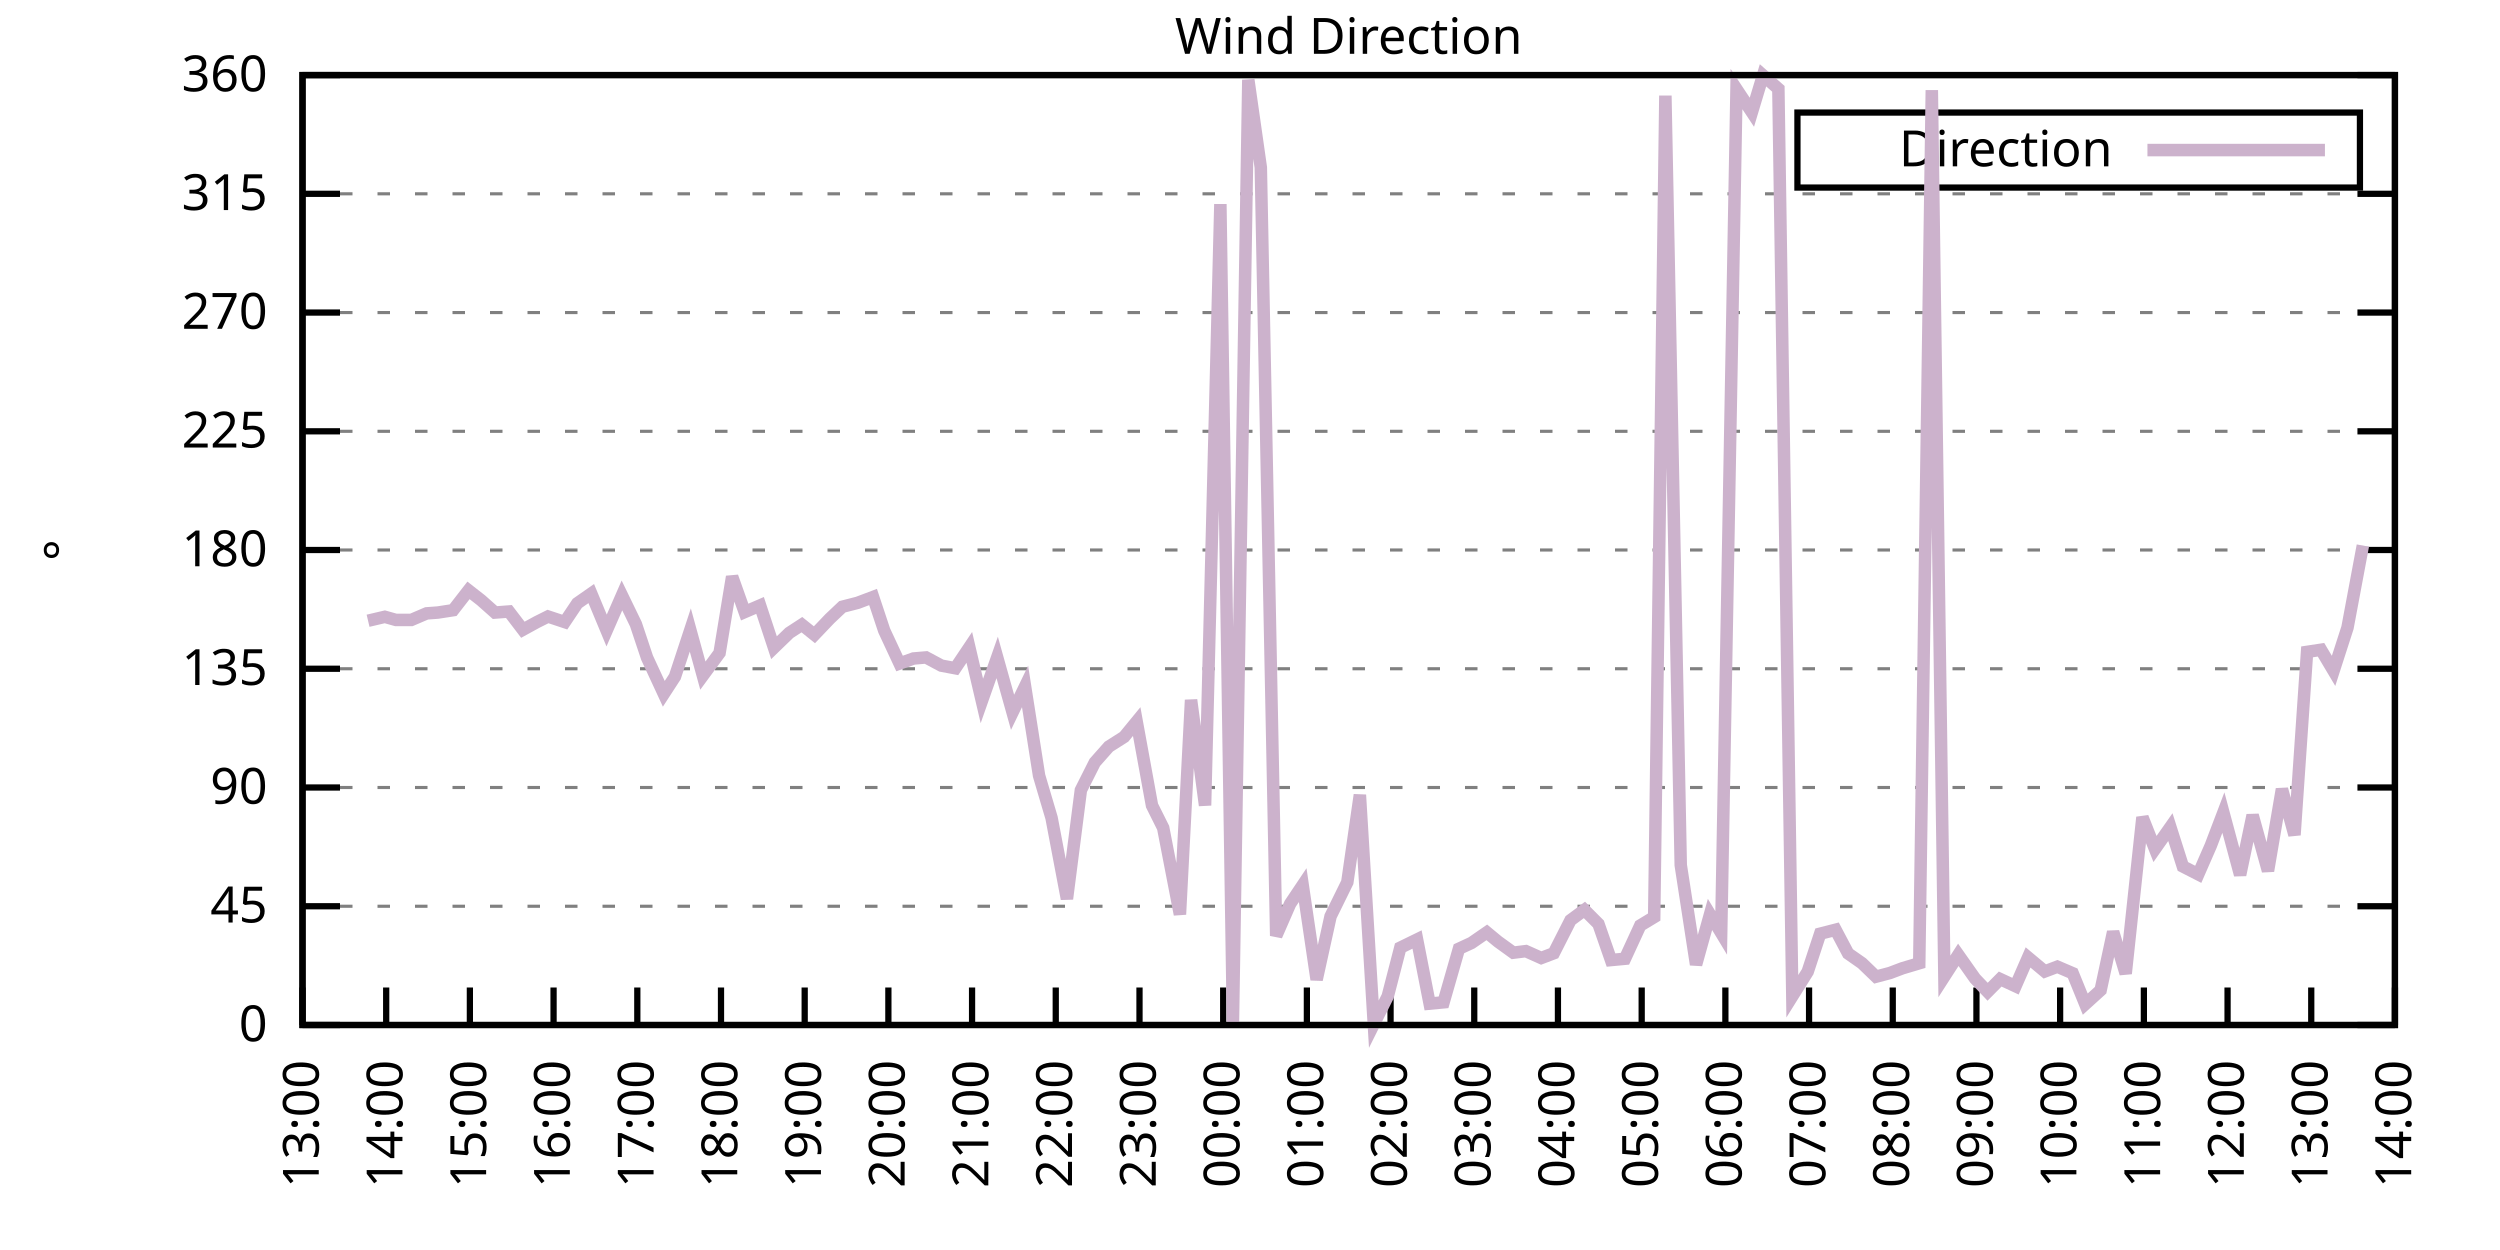
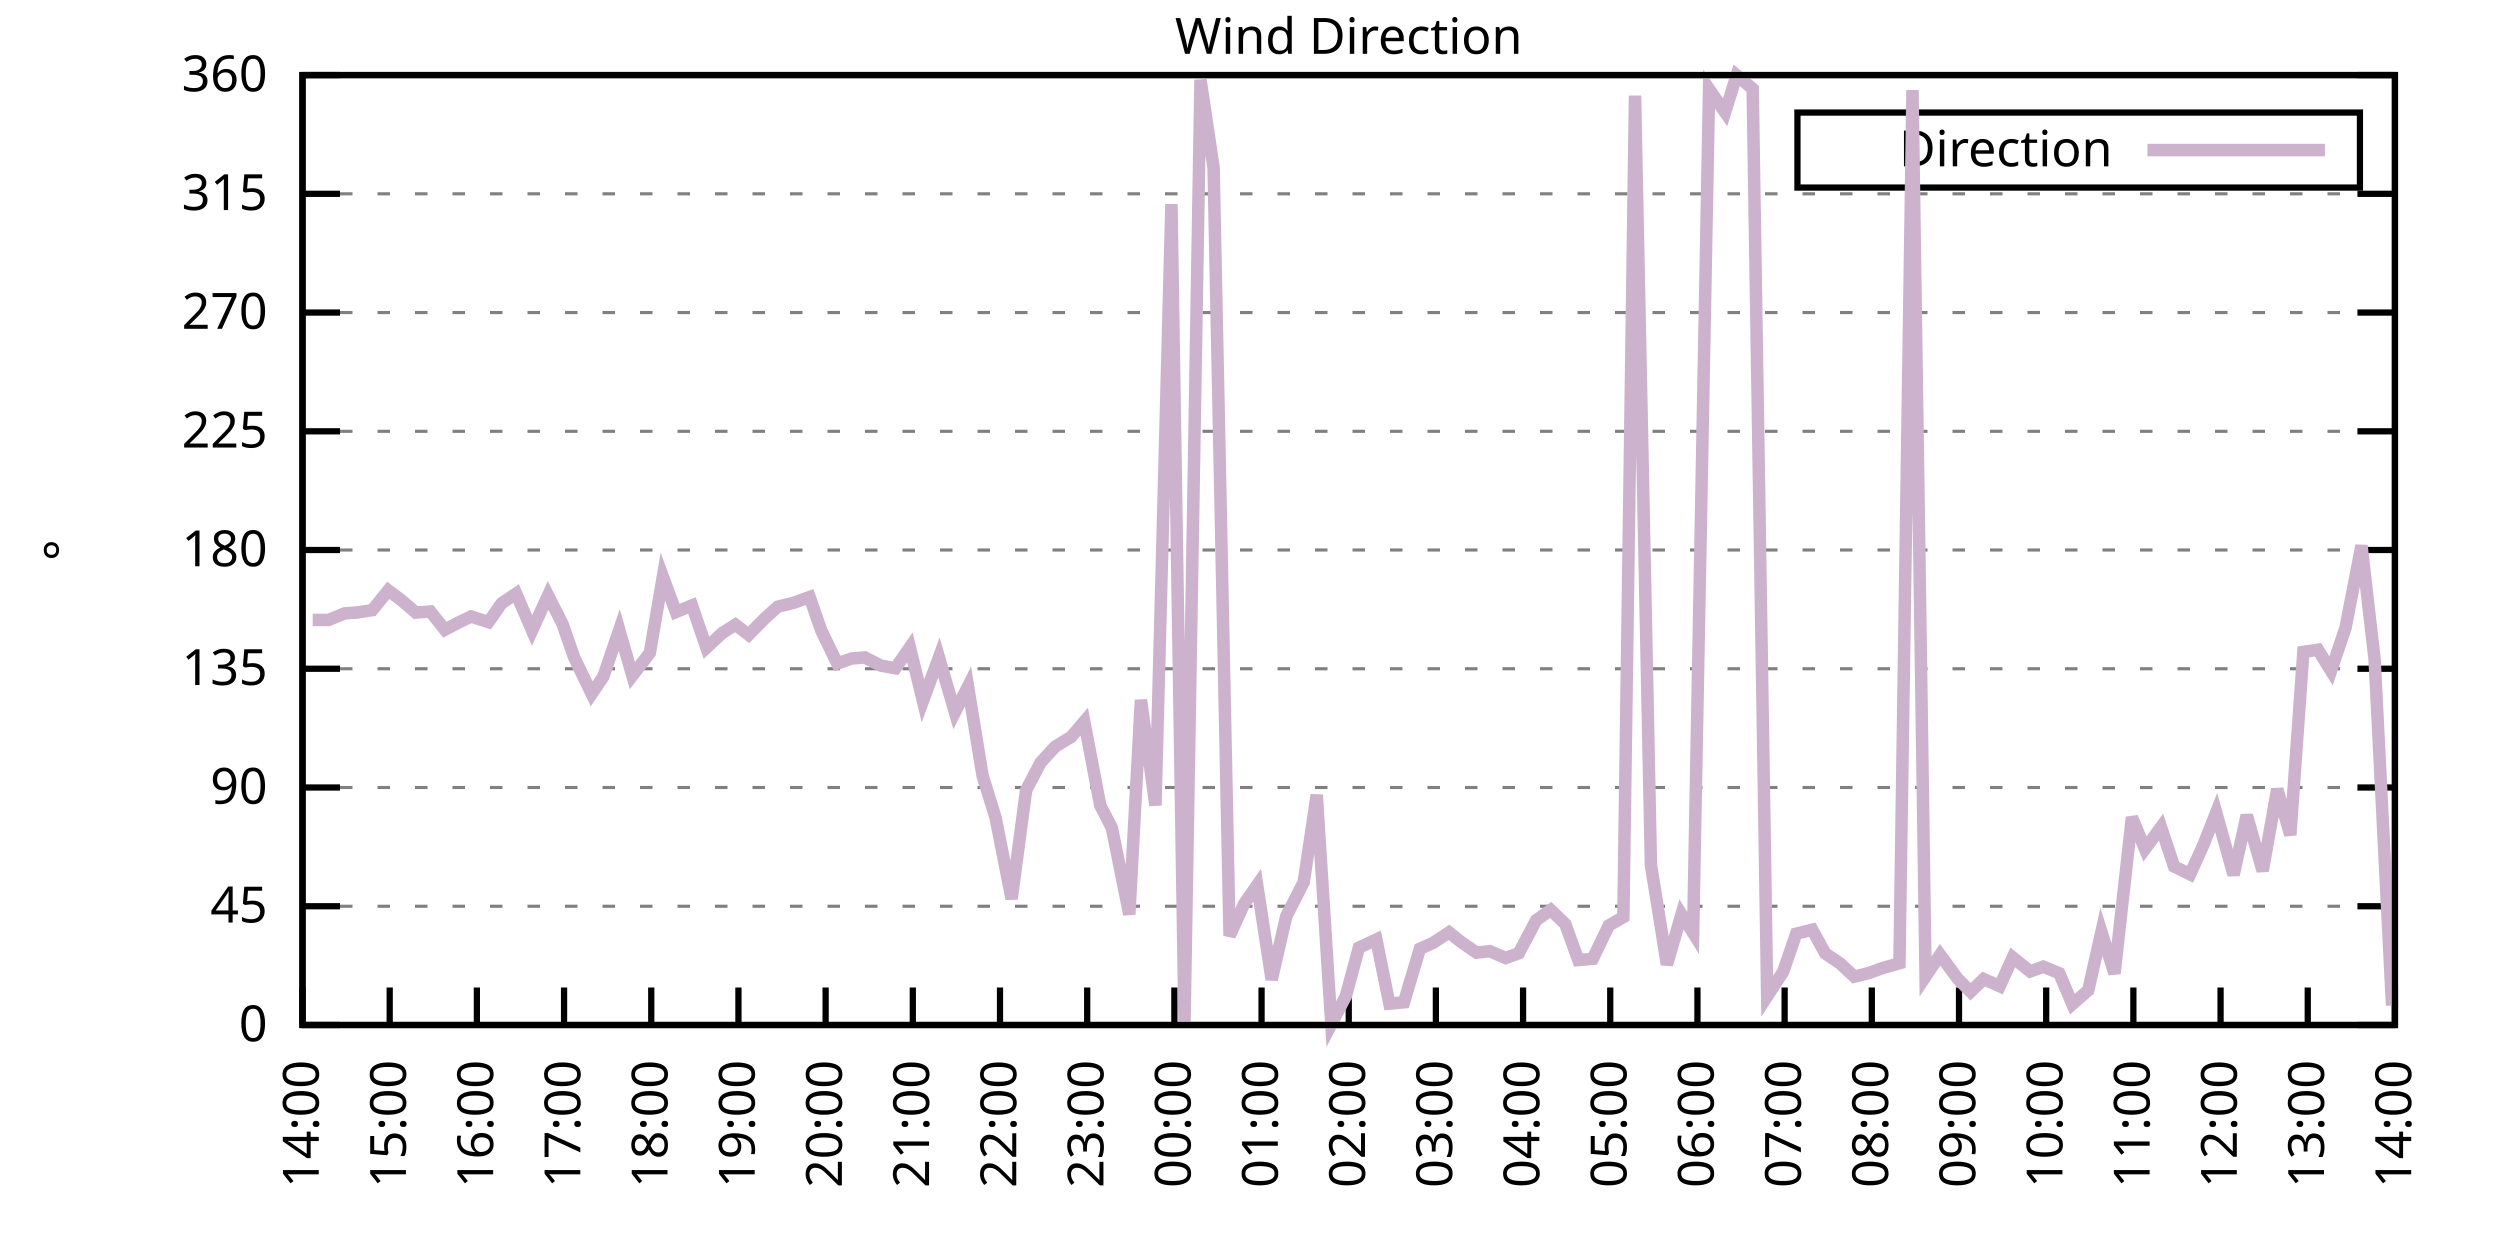
<svg xmlns="http://www.w3.org/2000/svg" xmlns:xlink="http://www.w3.org/1999/xlink" width="400" height="200" viewBox="0 0 400 200">
  <g id="gnuplot_canvas">
    <rect x="0" y="0" width="400" height="200" fill="none" />
    <defs>
      <circle id="gpDot" r="0.5" stroke-width="0.5" stroke="currentColor" />
      <path id="gpPt0" stroke-width="0.333" stroke="currentColor" d="M-1,0 h2 M0,-1 v2" />
      <path id="gpPt1" stroke-width="0.333" stroke="currentColor" d="M-1,-1 L1,1 M1,-1 L-1,1" />
      <path id="gpPt2" stroke-width="0.333" stroke="currentColor" d="M-1,0 L1,0 M0,-1 L0,1 M-1,-1 L1,1 M-1,1 L1,-1" />
      <rect id="gpPt3" stroke-width="0.333" stroke="currentColor" x="-1" y="-1" width="2" height="2" />
      <rect id="gpPt4" stroke-width="0.333" stroke="currentColor" fill="currentColor" x="-1" y="-1" width="2" height="2" />
      <circle id="gpPt5" stroke-width="0.333" stroke="currentColor" cx="0" cy="0" r="1" />
      <use xlink:href="#gpPt5" id="gpPt6" fill="currentColor" stroke="none" />
      <path id="gpPt7" stroke-width="0.333" stroke="currentColor" d="M0,-1.33 L-1.33,0.67 L1.33,0.67 z" />
      <use xlink:href="#gpPt7" id="gpPt8" fill="currentColor" stroke="none" />
      <use xlink:href="#gpPt7" id="gpPt9" stroke="currentColor" transform="rotate(180)" />
      <use xlink:href="#gpPt9" id="gpPt10" fill="currentColor" stroke="none" />
      <use xlink:href="#gpPt3" id="gpPt11" stroke="currentColor" transform="rotate(45)" />
      <use xlink:href="#gpPt11" id="gpPt12" fill="currentColor" stroke="none" />
      <path id="gpPt13" stroke-width="0.333" stroke="currentColor" d="M0,1.330 L1.265,0.411 L0.782,-1.067 L-0.782,-1.076 L-1.265,0.411 z" />
      <use xlink:href="#gpPt13" id="gpPt14" fill="currentColor" stroke="none" />
      <filter id="textbox" filterUnits="objectBoundingBox" x="0" y="0" height="1" width="1">
        <feFlood flood-color="white" flood-opacity="1" result="bgnd" />
        <feComposite in="SourceGraphic" in2="bgnd" operator="atop" />
      </filter>
      <filter id="greybox" filterUnits="objectBoundingBox" x="0" y="0" height="1" width="1">
        <feFlood flood-color="lightgrey" flood-opacity="1" result="grey" />
        <feComposite in="SourceGraphic" in2="grey" operator="atop" />
      </filter>
    </defs>
    <g fill="none" color="white" stroke="currentColor" stroke-width="1.00" stroke-linecap="butt" stroke-linejoin="miter">
</g>
    <g fill="none" color="black" stroke="currentColor" stroke-width="1.00" stroke-linecap="butt" stroke-linejoin="miter">
      <g stroke="none" shape-rendering="crispEdges">
        <polygon fill="rgb(255, 255, 255)" points="48.40,164.00 383.18,164.00 383.18,12.02 48.40,12.02 " />
      </g>
    </g>
    <g fill="none" color="black" stroke="currentColor" stroke-width="1.00" stroke-linecap="butt" stroke-linejoin="miter">
</g>
    <g fill="none" color="black" stroke="black" stroke-width="0.50" stroke-linecap="butt" stroke-linejoin="miter">
</g>
    <g fill="none" color="gray" stroke="currentColor" stroke-width="0.50" stroke-linecap="butt" stroke-linejoin="miter">
      <path stroke="gray" stroke-dasharray="2,4" class="gridline" d="M48.40,164.00 L383.19,164.00  " />
    </g>
    <g fill="none" color="gray" stroke="gray" stroke-width="1.00" stroke-linecap="butt" stroke-linejoin="miter">
</g>
    <g fill="none" color="black" stroke="currentColor" stroke-width="1.00" stroke-linecap="butt" stroke-linejoin="miter">
      <path stroke="black" d="M48.40,164.00 L54.40,164.00 M383.19,164.00 L377.19,164.00  " />
      <g transform="translate(42.80,166.60)" stroke="none" fill="black" font-family="Sans" font-size="8.00" text-anchor="end">
        <text>
          <tspan font-family="Sans"> 0</tspan>
        </text>
      </g>
    </g>
    <g fill="none" color="black" stroke="currentColor" stroke-width="1.00" stroke-linecap="butt" stroke-linejoin="miter">
</g>
    <g fill="none" color="black" stroke="black" stroke-width="0.50" stroke-linecap="butt" stroke-linejoin="miter">
</g>
    <g fill="none" color="gray" stroke="currentColor" stroke-width="0.50" stroke-linecap="butt" stroke-linejoin="miter">
      <path stroke="gray" stroke-dasharray="2,4" class="gridline" d="M48.40,145.00 L383.19,145.00  " />
    </g>
    <g fill="none" color="gray" stroke="gray" stroke-width="1.00" stroke-linecap="butt" stroke-linejoin="miter">
</g>
    <g fill="none" color="black" stroke="currentColor" stroke-width="1.00" stroke-linecap="butt" stroke-linejoin="miter">
      <path stroke="black" d="M48.40,145.00 L54.40,145.00 M383.19,145.00 L377.19,145.00  " />
      <g transform="translate(42.80,147.60)" stroke="none" fill="black" font-family="Sans" font-size="8.00" text-anchor="end">
        <text>
          <tspan font-family="Sans"> 45</tspan>
        </text>
      </g>
    </g>
    <g fill="none" color="black" stroke="currentColor" stroke-width="1.00" stroke-linecap="butt" stroke-linejoin="miter">
</g>
    <g fill="none" color="black" stroke="black" stroke-width="0.50" stroke-linecap="butt" stroke-linejoin="miter">
</g>
    <g fill="none" color="gray" stroke="currentColor" stroke-width="0.50" stroke-linecap="butt" stroke-linejoin="miter">
      <path stroke="gray" stroke-dasharray="2,4" class="gridline" d="M48.40,126.00 L383.19,126.00  " />
    </g>
    <g fill="none" color="gray" stroke="gray" stroke-width="1.00" stroke-linecap="butt" stroke-linejoin="miter">
</g>
    <g fill="none" color="black" stroke="currentColor" stroke-width="1.00" stroke-linecap="butt" stroke-linejoin="miter">
      <path stroke="black" d="M48.40,126.00 L54.40,126.00 M383.19,126.00 L377.19,126.00  " />
      <g transform="translate(42.80,128.60)" stroke="none" fill="black" font-family="Sans" font-size="8.00" text-anchor="end">
        <text>
          <tspan font-family="Sans"> 90</tspan>
        </text>
      </g>
    </g>
    <g fill="none" color="black" stroke="currentColor" stroke-width="1.00" stroke-linecap="butt" stroke-linejoin="miter">
</g>
    <g fill="none" color="black" stroke="black" stroke-width="0.50" stroke-linecap="butt" stroke-linejoin="miter">
</g>
    <g fill="none" color="gray" stroke="currentColor" stroke-width="0.50" stroke-linecap="butt" stroke-linejoin="miter">
      <path stroke="gray" stroke-dasharray="2,4" class="gridline" d="M48.40,107.00 L383.19,107.00  " />
    </g>
    <g fill="none" color="gray" stroke="gray" stroke-width="1.00" stroke-linecap="butt" stroke-linejoin="miter">
</g>
    <g fill="none" color="black" stroke="currentColor" stroke-width="1.00" stroke-linecap="butt" stroke-linejoin="miter">
      <path stroke="black" d="M48.40,107.00 L54.40,107.00 M383.19,107.00 L377.19,107.00  " />
      <g transform="translate(42.80,109.60)" stroke="none" fill="black" font-family="Sans" font-size="8.00" text-anchor="end">
        <text>
          <tspan font-family="Sans"> 135</tspan>
        </text>
      </g>
    </g>
    <g fill="none" color="black" stroke="currentColor" stroke-width="1.00" stroke-linecap="butt" stroke-linejoin="miter">
</g>
    <g fill="none" color="black" stroke="black" stroke-width="0.50" stroke-linecap="butt" stroke-linejoin="miter">
</g>
    <g fill="none" color="gray" stroke="currentColor" stroke-width="0.50" stroke-linecap="butt" stroke-linejoin="miter">
      <path stroke="gray" stroke-dasharray="2,4" class="gridline" d="M48.40,88.00 L383.19,88.00  " />
    </g>
    <g fill="none" color="gray" stroke="gray" stroke-width="1.00" stroke-linecap="butt" stroke-linejoin="miter">
</g>
    <g fill="none" color="black" stroke="currentColor" stroke-width="1.00" stroke-linecap="butt" stroke-linejoin="miter">
      <path stroke="black" d="M48.40,88.00 L54.40,88.00 M383.19,88.00 L377.19,88.00  " />
      <g transform="translate(42.80,90.60)" stroke="none" fill="black" font-family="Sans" font-size="8.00" text-anchor="end">
        <text>
          <tspan font-family="Sans"> 180</tspan>
        </text>
      </g>
    </g>
    <g fill="none" color="black" stroke="currentColor" stroke-width="1.00" stroke-linecap="butt" stroke-linejoin="miter">
</g>
    <g fill="none" color="black" stroke="black" stroke-width="0.50" stroke-linecap="butt" stroke-linejoin="miter">
</g>
    <g fill="none" color="gray" stroke="currentColor" stroke-width="0.50" stroke-linecap="butt" stroke-linejoin="miter">
      <path stroke="gray" stroke-dasharray="2,4" class="gridline" d="M48.40,69.01 L383.19,69.01  " />
    </g>
    <g fill="none" color="gray" stroke="gray" stroke-width="1.00" stroke-linecap="butt" stroke-linejoin="miter">
</g>
    <g fill="none" color="black" stroke="currentColor" stroke-width="1.00" stroke-linecap="butt" stroke-linejoin="miter">
      <path stroke="black" d="M48.40,69.01 L54.40,69.01 M383.19,69.01 L377.19,69.01  " />
      <g transform="translate(42.80,71.61)" stroke="none" fill="black" font-family="Sans" font-size="8.00" text-anchor="end">
        <text>
          <tspan font-family="Sans"> 225</tspan>
        </text>
      </g>
    </g>
    <g fill="none" color="black" stroke="currentColor" stroke-width="1.00" stroke-linecap="butt" stroke-linejoin="miter">
</g>
    <g fill="none" color="black" stroke="black" stroke-width="0.50" stroke-linecap="butt" stroke-linejoin="miter">
</g>
    <g fill="none" color="gray" stroke="currentColor" stroke-width="0.50" stroke-linecap="butt" stroke-linejoin="miter">
      <path stroke="gray" stroke-dasharray="2,4" class="gridline" d="M48.40,50.01 L383.19,50.01  " />
    </g>
    <g fill="none" color="gray" stroke="gray" stroke-width="1.00" stroke-linecap="butt" stroke-linejoin="miter">
</g>
    <g fill="none" color="black" stroke="currentColor" stroke-width="1.00" stroke-linecap="butt" stroke-linejoin="miter">
      <path stroke="black" d="M48.40,50.01 L54.40,50.01 M383.19,50.01 L377.19,50.01  " />
      <g transform="translate(42.80,52.61)" stroke="none" fill="black" font-family="Sans" font-size="8.00" text-anchor="end">
        <text>
          <tspan font-family="Sans"> 270</tspan>
        </text>
      </g>
    </g>
    <g fill="none" color="black" stroke="currentColor" stroke-width="1.00" stroke-linecap="butt" stroke-linejoin="miter">
</g>
    <g fill="none" color="black" stroke="black" stroke-width="0.50" stroke-linecap="butt" stroke-linejoin="miter">
</g>
    <g fill="none" color="gray" stroke="currentColor" stroke-width="0.50" stroke-linecap="butt" stroke-linejoin="miter">
      <path stroke="gray" stroke-dasharray="2,4" class="gridline" d="M48.40,31.01 L383.19,31.01  " />
    </g>
    <g fill="none" color="gray" stroke="gray" stroke-width="1.00" stroke-linecap="butt" stroke-linejoin="miter">
</g>
    <g fill="none" color="black" stroke="currentColor" stroke-width="1.00" stroke-linecap="butt" stroke-linejoin="miter">
      <path stroke="black" d="M48.40,31.01 L54.40,31.01 M383.19,31.01 L377.19,31.01  " />
      <g transform="translate(42.80,33.61)" stroke="none" fill="black" font-family="Sans" font-size="8.00" text-anchor="end">
        <text>
          <tspan font-family="Sans"> 315</tspan>
        </text>
      </g>
    </g>
    <g fill="none" color="black" stroke="currentColor" stroke-width="1.00" stroke-linecap="butt" stroke-linejoin="miter">
</g>
    <g fill="none" color="black" stroke="black" stroke-width="0.50" stroke-linecap="butt" stroke-linejoin="miter">
</g>
    <g fill="none" color="gray" stroke="currentColor" stroke-width="0.50" stroke-linecap="butt" stroke-linejoin="miter">
      <path stroke="gray" stroke-dasharray="2,4" class="gridline" d="M48.40,12.01 L383.19,12.01  " />
    </g>
    <g fill="none" color="gray" stroke="gray" stroke-width="1.00" stroke-linecap="butt" stroke-linejoin="miter">
</g>
    <g fill="none" color="black" stroke="currentColor" stroke-width="1.00" stroke-linecap="butt" stroke-linejoin="miter">
      <path stroke="black" d="M48.40,12.01 L54.40,12.01 M383.19,12.01 L377.19,12.01  " />
      <g transform="translate(42.80,14.61)" stroke="none" fill="black" font-family="Sans" font-size="8.00" text-anchor="end">
        <text>
          <tspan font-family="Sans"> 360</tspan>
        </text>
      </g>
    </g>
    <g fill="none" color="black" stroke="currentColor" stroke-width="1.00" stroke-linecap="butt" stroke-linejoin="miter">
      <path stroke="black" d="M48.40,164.00 L48.40,158.00  " />
      <g transform="translate(51.00,169.60) rotate(270.00)" stroke="none" fill="black" font-family="Sans" font-size="8.00" text-anchor="end">
        <text>
-           <tspan font-family="Sans">13:00</tspan>
-         </text>
-       </g>
-     </g>
-     <g fill="none" color="black" stroke="currentColor" stroke-width="1.00" stroke-linecap="butt" stroke-linejoin="miter">
-       <path stroke="black" d="M61.79,164.00 L61.79,158.00  " />
-       <g transform="translate(64.39,169.60) rotate(270.00)" stroke="none" fill="black" font-family="Sans" font-size="8.00" text-anchor="end">
-         <text>
          <tspan font-family="Sans">14:00</tspan>
        </text>
      </g>
    </g>
    <g fill="none" color="black" stroke="currentColor" stroke-width="1.00" stroke-linecap="butt" stroke-linejoin="miter">
-       <path stroke="black" d="M75.18,164.00 L75.18,158.00  " />
-       <g transform="translate(77.78,169.60) rotate(270.00)" stroke="none" fill="black" font-family="Sans" font-size="8.00" text-anchor="end">
+       <path stroke="black" d="M62.35,164.00 L62.35,158.00  " />
+       <g transform="translate(64.95,169.60) rotate(270.00)" stroke="none" fill="black" font-family="Sans" font-size="8.00" text-anchor="end">
        <text>
          <tspan font-family="Sans">15:00</tspan>
        </text>
      </g>
    </g>
    <g fill="none" color="black" stroke="currentColor" stroke-width="1.00" stroke-linecap="butt" stroke-linejoin="miter">
-       <path stroke="black" d="M88.57,164.00 L88.57,158.00  " />
-       <g transform="translate(91.17,169.60) rotate(270.00)" stroke="none" fill="black" font-family="Sans" font-size="8.00" text-anchor="end">
+       <path stroke="black" d="M76.30,164.00 L76.30,158.00  " />
+       <g transform="translate(78.90,169.60) rotate(270.00)" stroke="none" fill="black" font-family="Sans" font-size="8.00" text-anchor="end">
        <text>
          <tspan font-family="Sans">16:00</tspan>
        </text>
      </g>
    </g>
    <g fill="none" color="black" stroke="currentColor" stroke-width="1.00" stroke-linecap="butt" stroke-linejoin="miter">
-       <path stroke="black" d="M101.97,164.00 L101.97,158.00  " />
-       <g transform="translate(104.57,169.60) rotate(270.00)" stroke="none" fill="black" font-family="Sans" font-size="8.00" text-anchor="end">
+       <path stroke="black" d="M90.25,164.00 L90.25,158.00  " />
+       <g transform="translate(92.85,169.60) rotate(270.00)" stroke="none" fill="black" font-family="Sans" font-size="8.00" text-anchor="end">
        <text>
          <tspan font-family="Sans">17:00</tspan>
        </text>
      </g>
    </g>
    <g fill="none" color="black" stroke="currentColor" stroke-width="1.00" stroke-linecap="butt" stroke-linejoin="miter">
-       <path stroke="black" d="M115.36,164.00 L115.36,158.00  " />
-       <g transform="translate(117.96,169.60) rotate(270.00)" stroke="none" fill="black" font-family="Sans" font-size="8.00" text-anchor="end">
+       <path stroke="black" d="M104.20,164.00 L104.20,158.00  " />
+       <g transform="translate(106.80,169.60) rotate(270.00)" stroke="none" fill="black" font-family="Sans" font-size="8.00" text-anchor="end">
        <text>
          <tspan font-family="Sans">18:00</tspan>
        </text>
      </g>
    </g>
    <g fill="none" color="black" stroke="currentColor" stroke-width="1.00" stroke-linecap="butt" stroke-linejoin="miter">
-       <path stroke="black" d="M128.75,164.00 L128.75,158.00  " />
-       <g transform="translate(131.35,169.60) rotate(270.00)" stroke="none" fill="black" font-family="Sans" font-size="8.00" text-anchor="end">
+       <path stroke="black" d="M118.15,164.00 L118.15,158.00  " />
+       <g transform="translate(120.75,169.60) rotate(270.00)" stroke="none" fill="black" font-family="Sans" font-size="8.00" text-anchor="end">
        <text>
          <tspan font-family="Sans">19:00</tspan>
        </text>
      </g>
    </g>
    <g fill="none" color="black" stroke="currentColor" stroke-width="1.00" stroke-linecap="butt" stroke-linejoin="miter">
-       <path stroke="black" d="M142.14,164.00 L142.14,158.00  " />
-       <g transform="translate(144.74,169.60) rotate(270.00)" stroke="none" fill="black" font-family="Sans" font-size="8.00" text-anchor="end">
+       <path stroke="black" d="M132.10,164.00 L132.10,158.00  " />
+       <g transform="translate(134.70,169.60) rotate(270.00)" stroke="none" fill="black" font-family="Sans" font-size="8.00" text-anchor="end">
        <text>
          <tspan font-family="Sans">20:00</tspan>
        </text>
      </g>
    </g>
    <g fill="none" color="black" stroke="currentColor" stroke-width="1.00" stroke-linecap="butt" stroke-linejoin="miter">
-       <path stroke="black" d="M155.53,164.00 L155.53,158.00  " />
-       <g transform="translate(158.13,169.60) rotate(270.00)" stroke="none" fill="black" font-family="Sans" font-size="8.00" text-anchor="end">
+       <path stroke="black" d="M146.05,164.00 L146.05,158.00  " />
+       <g transform="translate(148.65,169.60) rotate(270.00)" stroke="none" fill="black" font-family="Sans" font-size="8.00" text-anchor="end">
        <text>
          <tspan font-family="Sans">21:00</tspan>
        </text>
      </g>
    </g>
    <g fill="none" color="black" stroke="currentColor" stroke-width="1.00" stroke-linecap="butt" stroke-linejoin="miter">
-       <path stroke="black" d="M168.92,164.00 L168.92,158.00  " />
-       <g transform="translate(171.52,169.60) rotate(270.00)" stroke="none" fill="black" font-family="Sans" font-size="8.00" text-anchor="end">
+       <path stroke="black" d="M160.00,164.00 L160.00,158.00  " />
+       <g transform="translate(162.60,169.60) rotate(270.00)" stroke="none" fill="black" font-family="Sans" font-size="8.00" text-anchor="end">
        <text>
          <tspan font-family="Sans">22:00</tspan>
        </text>
      </g>
    </g>
    <g fill="none" color="black" stroke="currentColor" stroke-width="1.00" stroke-linecap="butt" stroke-linejoin="miter">
-       <path stroke="black" d="M182.32,164.00 L182.32,158.00  " />
-       <g transform="translate(184.92,169.60) rotate(270.00)" stroke="none" fill="black" font-family="Sans" font-size="8.00" text-anchor="end">
+       <path stroke="black" d="M173.95,164.00 L173.95,158.00  " />
+       <g transform="translate(176.55,169.60) rotate(270.00)" stroke="none" fill="black" font-family="Sans" font-size="8.00" text-anchor="end">
        <text>
          <tspan font-family="Sans">23:00</tspan>
        </text>
      </g>
    </g>
    <g fill="none" color="black" stroke="currentColor" stroke-width="1.00" stroke-linecap="butt" stroke-linejoin="miter">
-       <path stroke="black" d="M195.71,164.00 L195.71,158.00  " />
-       <g transform="translate(198.31,169.60) rotate(270.00)" stroke="none" fill="black" font-family="Sans" font-size="8.00" text-anchor="end">
+       <path stroke="black" d="M187.90,164.00 L187.90,158.00  " />
+       <g transform="translate(190.50,169.60) rotate(270.00)" stroke="none" fill="black" font-family="Sans" font-size="8.00" text-anchor="end">
        <text>
          <tspan font-family="Sans">00:00</tspan>
        </text>
      </g>
    </g>
    <g fill="none" color="black" stroke="currentColor" stroke-width="1.00" stroke-linecap="butt" stroke-linejoin="miter">
-       <path stroke="black" d="M209.10,164.00 L209.10,158.00  " />
-       <g transform="translate(211.70,169.60) rotate(270.00)" stroke="none" fill="black" font-family="Sans" font-size="8.00" text-anchor="end">
+       <path stroke="black" d="M201.85,164.00 L201.85,158.00  " />
+       <g transform="translate(204.45,169.60) rotate(270.00)" stroke="none" fill="black" font-family="Sans" font-size="8.00" text-anchor="end">
        <text>
          <tspan font-family="Sans">01:00</tspan>
        </text>
      </g>
    </g>
    <g fill="none" color="black" stroke="currentColor" stroke-width="1.00" stroke-linecap="butt" stroke-linejoin="miter">
-       <path stroke="black" d="M222.49,164.00 L222.49,158.00  " />
-       <g transform="translate(225.09,169.60) rotate(270.00)" stroke="none" fill="black" font-family="Sans" font-size="8.00" text-anchor="end">
+       <path stroke="black" d="M215.80,164.00 L215.80,158.00  " />
+       <g transform="translate(218.40,169.60) rotate(270.00)" stroke="none" fill="black" font-family="Sans" font-size="8.00" text-anchor="end">
        <text>
          <tspan font-family="Sans">02:00</tspan>
        </text>
      </g>
    </g>
    <g fill="none" color="black" stroke="currentColor" stroke-width="1.00" stroke-linecap="butt" stroke-linejoin="miter">
-       <path stroke="black" d="M235.88,164.00 L235.88,158.00  " />
-       <g transform="translate(238.48,169.60) rotate(270.00)" stroke="none" fill="black" font-family="Sans" font-size="8.00" text-anchor="end">
+       <path stroke="black" d="M229.74,164.00 L229.74,158.00  " />
+       <g transform="translate(232.34,169.60) rotate(270.00)" stroke="none" fill="black" font-family="Sans" font-size="8.00" text-anchor="end">
        <text>
          <tspan font-family="Sans">03:00</tspan>
        </text>
      </g>
    </g>
    <g fill="none" color="black" stroke="currentColor" stroke-width="1.00" stroke-linecap="butt" stroke-linejoin="miter">
-       <path stroke="black" d="M249.27,164.00 L249.27,158.00  " />
-       <g transform="translate(251.87,169.60) rotate(270.00)" stroke="none" fill="black" font-family="Sans" font-size="8.00" text-anchor="end">
+       <path stroke="black" d="M243.69,164.00 L243.69,158.00  " />
+       <g transform="translate(246.29,169.60) rotate(270.00)" stroke="none" fill="black" font-family="Sans" font-size="8.00" text-anchor="end">
        <text>
          <tspan font-family="Sans">04:00</tspan>
        </text>
      </g>
    </g>
    <g fill="none" color="black" stroke="currentColor" stroke-width="1.00" stroke-linecap="butt" stroke-linejoin="miter">
-       <path stroke="black" d="M262.67,164.00 L262.67,158.00  " />
-       <g transform="translate(265.27,169.60) rotate(270.00)" stroke="none" fill="black" font-family="Sans" font-size="8.00" text-anchor="end">
+       <path stroke="black" d="M257.64,164.00 L257.64,158.00  " />
+       <g transform="translate(260.24,169.60) rotate(270.00)" stroke="none" fill="black" font-family="Sans" font-size="8.00" text-anchor="end">
        <text>
          <tspan font-family="Sans">05:00</tspan>
        </text>
      </g>
    </g>
    <g fill="none" color="black" stroke="currentColor" stroke-width="1.00" stroke-linecap="butt" stroke-linejoin="miter">
-       <path stroke="black" d="M276.06,164.00 L276.06,158.00  " />
-       <g transform="translate(278.66,169.60) rotate(270.00)" stroke="none" fill="black" font-family="Sans" font-size="8.00" text-anchor="end">
+       <path stroke="black" d="M271.59,164.00 L271.59,158.00  " />
+       <g transform="translate(274.19,169.60) rotate(270.00)" stroke="none" fill="black" font-family="Sans" font-size="8.00" text-anchor="end">
        <text>
          <tspan font-family="Sans">06:00</tspan>
        </text>
      </g>
    </g>
    <g fill="none" color="black" stroke="currentColor" stroke-width="1.00" stroke-linecap="butt" stroke-linejoin="miter">
-       <path stroke="black" d="M289.45,164.00 L289.45,158.00  " />
-       <g transform="translate(292.05,169.60) rotate(270.00)" stroke="none" fill="black" font-family="Sans" font-size="8.00" text-anchor="end">
+       <path stroke="black" d="M285.54,164.00 L285.54,158.00  " />
+       <g transform="translate(288.14,169.60) rotate(270.00)" stroke="none" fill="black" font-family="Sans" font-size="8.00" text-anchor="end">
        <text>
          <tspan font-family="Sans">07:00</tspan>
        </text>
      </g>
    </g>
    <g fill="none" color="black" stroke="currentColor" stroke-width="1.00" stroke-linecap="butt" stroke-linejoin="miter">
-       <path stroke="black" d="M302.84,164.00 L302.84,158.00  " />
-       <g transform="translate(305.44,169.60) rotate(270.00)" stroke="none" fill="black" font-family="Sans" font-size="8.00" text-anchor="end">
+       <path stroke="black" d="M299.49,164.00 L299.49,158.00  " />
+       <g transform="translate(302.09,169.60) rotate(270.00)" stroke="none" fill="black" font-family="Sans" font-size="8.00" text-anchor="end">
        <text>
          <tspan font-family="Sans">08:00</tspan>
        </text>
      </g>
    </g>
    <g fill="none" color="black" stroke="currentColor" stroke-width="1.00" stroke-linecap="butt" stroke-linejoin="miter">
-       <path stroke="black" d="M316.23,164.00 L316.23,158.00  " />
-       <g transform="translate(318.83,169.60) rotate(270.00)" stroke="none" fill="black" font-family="Sans" font-size="8.00" text-anchor="end">
+       <path stroke="black" d="M313.44,164.00 L313.44,158.00  " />
+       <g transform="translate(316.04,169.60) rotate(270.00)" stroke="none" fill="black" font-family="Sans" font-size="8.00" text-anchor="end">
        <text>
          <tspan font-family="Sans">09:00</tspan>
        </text>
      </g>
    </g>
    <g fill="none" color="black" stroke="currentColor" stroke-width="1.00" stroke-linecap="butt" stroke-linejoin="miter">
-       <path stroke="black" d="M329.62,164.00 L329.62,158.00  " />
-       <g transform="translate(332.22,169.60) rotate(270.00)" stroke="none" fill="black" font-family="Sans" font-size="8.00" text-anchor="end">
+       <path stroke="black" d="M327.39,164.00 L327.39,158.00  " />
+       <g transform="translate(329.99,169.60) rotate(270.00)" stroke="none" fill="black" font-family="Sans" font-size="8.00" text-anchor="end">
        <text>
          <tspan font-family="Sans">10:00</tspan>
        </text>
      </g>
    </g>
    <g fill="none" color="black" stroke="currentColor" stroke-width="1.00" stroke-linecap="butt" stroke-linejoin="miter">
-       <path stroke="black" d="M343.02,164.00 L343.02,158.00  " />
-       <g transform="translate(345.62,169.60) rotate(270.00)" stroke="none" fill="black" font-family="Sans" font-size="8.00" text-anchor="end">
+       <path stroke="black" d="M341.34,164.00 L341.34,158.00  " />
+       <g transform="translate(343.94,169.60) rotate(270.00)" stroke="none" fill="black" font-family="Sans" font-size="8.00" text-anchor="end">
        <text>
          <tspan font-family="Sans">11:00</tspan>
        </text>
      </g>
    </g>
    <g fill="none" color="black" stroke="currentColor" stroke-width="1.00" stroke-linecap="butt" stroke-linejoin="miter">
-       <path stroke="black" d="M356.41,164.00 L356.41,158.00  " />
-       <g transform="translate(359.01,169.60) rotate(270.00)" stroke="none" fill="black" font-family="Sans" font-size="8.00" text-anchor="end">
+       <path stroke="black" d="M355.29,164.00 L355.29,158.00  " />
+       <g transform="translate(357.89,169.60) rotate(270.00)" stroke="none" fill="black" font-family="Sans" font-size="8.00" text-anchor="end">
        <text>
          <tspan font-family="Sans">12:00</tspan>
        </text>
      </g>
    </g>
    <g fill="none" color="black" stroke="currentColor" stroke-width="1.00" stroke-linecap="butt" stroke-linejoin="miter">
-       <path stroke="black" d="M369.80,164.00 L369.80,158.00  " />
-       <g transform="translate(372.40,169.60) rotate(270.00)" stroke="none" fill="black" font-family="Sans" font-size="8.00" text-anchor="end">
+       <path stroke="black" d="M369.24,164.00 L369.24,158.00  " />
+       <g transform="translate(371.84,169.60) rotate(270.00)" stroke="none" fill="black" font-family="Sans" font-size="8.00" text-anchor="end">
        <text>
          <tspan font-family="Sans">13:00</tspan>
        </text>
      </g>
    </g>
    <g fill="none" color="black" stroke="currentColor" stroke-width="1.00" stroke-linecap="butt" stroke-linejoin="miter">
      <path stroke="black" d="M383.19,164.00 L383.19,158.00  " />
      <g transform="translate(385.79,169.60) rotate(270.00)" stroke="none" fill="black" font-family="Sans" font-size="8.00" text-anchor="end">
        <text>
          <tspan font-family="Sans">14:00</tspan>
        </text>
      </g>
    </g>
    <g fill="none" color="black" stroke="currentColor" stroke-width="1.00" stroke-linecap="butt" stroke-linejoin="miter">
</g>
    <g fill="none" color="black" stroke="currentColor" stroke-width="1.00" stroke-linecap="butt" stroke-linejoin="miter">
      <path stroke="black" d="M48.40,12.01 L48.40,164.00 L383.19,164.00 L383.19,12.01 L48.40,12.01 Z  " />
    </g>
    <g fill="none" color="black" stroke="currentColor" stroke-width="1.00" stroke-linecap="butt" stroke-linejoin="miter">
</g>
    <g fill="none" color="black" stroke="currentColor" stroke-width="1.00" stroke-linecap="butt" stroke-linejoin="miter">
      <path stroke="black" d="M287.59,30.01 L287.59,18.01 L377.59,18.01 L377.59,30.01 L287.59,30.01 Z  " />
    </g>
    <g id="Wind_direction_plot_1">
      <g fill="none" color="white" stroke="black" stroke-width="2.00" stroke-linecap="butt" stroke-linejoin="miter">
</g>
      <g fill="none" color="black" stroke="currentColor" stroke-width="2.00" stroke-linecap="butt" stroke-linejoin="miter">
        <g transform="translate(337.99,26.61)" stroke="none" fill="black" font-family="Sans" font-size="8.00" text-anchor="end">
          <text>
            <tspan font-family="Sans">Direction</tspan>
          </text>
        </g>
      </g>
      <g fill="none" color="black" stroke="currentColor" stroke-width="2.00" stroke-linecap="butt" stroke-linejoin="miter">
-         <path stroke="rgb(204, 178, 204)" d="M343.59,24.01 L371.99,24.01 M58.89,99.32 L61.57,98.69 L63.35,99.19 L65.81,99.19 L68.26,98.14 L70.05,98.01   L72.50,97.63 L74.96,94.46 L76.97,96.03 L79.20,98.01 L81.43,97.84 L83.66,100.76 L85.90,99.53 L87.68,98.64   L90.36,99.53 L92.37,96.53 L94.60,94.97 L97.06,100.88 L99.51,95.27 L101.74,99.87 L103.53,105.23 L106.21,111.01   L107.99,108.27 L110.45,100.80 L112.46,108.10 L115.13,104.47 L117.14,92.27 L119.15,97.93 L121.61,96.87 L123.84,103.63   L126.29,101.26 L128.30,99.95 L130.31,101.56 L132.77,98.98 L134.78,97.08 L137.23,96.45 L139.69,95.52 L141.47,100.88   L143.93,106.16 L146.16,105.36 L148.17,105.19 L150.62,106.50 L152.85,106.92 L155.09,103.58 L157.10,112.15 L159.55,105.19   L162.01,113.97 L164.01,109.83 L166.25,124.10 L168.25,130.86 L170.71,143.82 L172.94,126.42 L175.17,121.99 L177.41,119.46   L179.86,117.90 L181.87,115.45 L184.32,128.87 L186.11,132.46 L188.79,146.31 L190.57,111.99 L192.81,128.87 L195.26,32.66   L197.27,163.49 L199.73,12.77 L201.73,26.79 L204.19,149.73 L206.42,144.62 L208.43,141.62 L210.66,156.74 L212.89,146.61   L215.57,141.16 L217.58,127.18 L219.81,163.87 L222.04,159.40 L224.05,151.63 L226.73,150.32 L228.74,160.58 L230.97,160.37   L233.43,151.80 L235.44,150.87 L237.89,149.18 L239.68,150.66 L242.13,152.43 L244.14,152.18 L246.60,153.28 L248.60,152.52   L251.28,147.24 L253.51,145.59 L255.75,147.83 L257.76,153.61 L259.99,153.40 L262.44,148.08 L264.67,146.73 L266.46,15.30   L268.92,138.42 L271.37,154.33 L273.60,146.31 L275.39,149.27 L277.84,14.25 L280.30,17.96 L282.08,12.05 L284.54,14.21   L286.77,159.40 L289.23,155.47 L291.23,149.39 L293.69,148.76 L295.70,152.56 L297.93,154.12 L300.16,156.27 L302.39,155.68   L304.40,154.92 L307.08,154.12 L309.09,14.42 L311.10,156.23 L313.33,152.77 L316.01,156.57 L318.02,158.68 L320.03,156.65   L322.48,157.79 L324.49,153.19 L327.17,155.43 L329.18,154.67 L331.63,155.72 L333.64,160.66 L336.10,158.43 L338.10,149.10   L340.11,155.77 L342.79,130.77 L344.80,135.84 L347.26,132.34 L349.26,138.63 L351.72,139.89 L353.73,135.29 L355.74,130.01   L358.42,139.98 L360.42,130.44 L362.88,139.34 L365.11,126.26 L367.12,133.60 L369.13,104.30 L371.36,103.96 L373.37,107.34   L375.60,100.42 L378.06,87.29  " />
+         <path stroke="rgb(204, 178, 204)" d="M343.59,24.01 L371.99,24.01 M50.03,99.19 L52.58,99.19 L55.14,98.14 L57.00,98.01 L59.56,97.63 L62.12,94.46   L64.21,96.03 L66.53,98.01 L68.86,97.84 L71.18,100.76 L73.51,99.53 L75.37,98.64 L78.16,99.53 L80.25,96.53   L82.58,94.97 L85.13,100.88 L87.69,95.27 L90.02,99.87 L91.88,105.23 L94.67,111.01 L96.53,108.27 L99.08,100.80   L101.18,108.10 L103.97,104.47 L106.06,92.27 L108.15,97.93 L110.71,96.87 L113.03,103.63 L115.59,101.26 L117.68,99.95   L119.78,101.56 L122.33,98.98 L124.43,97.08 L126.98,96.45 L129.54,95.52 L131.40,100.88 L133.96,106.16 L136.28,105.36   L138.37,105.19 L140.93,106.50 L143.26,106.92 L145.58,103.58 L147.67,112.15 L150.23,105.19 L152.79,113.97 L154.88,109.83   L157.21,124.10 L159.30,130.86 L161.86,143.82 L164.18,126.42 L166.51,121.99 L168.83,119.46 L171.39,117.90 L173.48,115.45   L176.04,128.87 L177.90,132.46 L180.69,146.31 L182.55,111.99 L184.87,128.87 L187.43,32.66 L189.52,163.49 L192.08,12.77   L194.17,26.79 L196.73,149.73 L199.06,144.62 L201.15,141.62 L203.47,156.74 L205.80,146.61 L208.59,141.16 L210.68,127.18   L213.01,163.87 L215.33,159.40 L217.42,151.63 L220.21,150.32 L222.30,160.58 L224.63,160.37 L227.19,151.80 L229.28,150.87   L231.84,149.18 L233.70,150.66 L236.25,152.43 L238.35,152.18 L240.90,153.28 L243.00,152.52 L245.79,147.24 L248.11,145.59   L250.44,147.83 L252.53,153.61 L254.85,153.40 L257.41,148.08 L259.74,146.73 L261.60,15.30 L264.15,138.42 L266.71,154.33   L269.04,146.31 L270.90,149.27 L273.45,14.25 L276.01,17.96 L277.87,12.05 L280.43,14.21 L282.75,159.40 L285.31,155.47   L287.40,149.39 L289.96,148.76 L292.05,152.56 L294.38,154.12 L296.70,156.27 L299.03,155.68 L301.12,154.92 L303.91,154.12   L306.00,14.42 L308.09,156.23 L310.42,152.77 L313.21,156.57 L315.30,158.68 L317.39,156.65 L319.95,157.79 L322.04,153.19   L324.83,155.43 L326.93,154.67 L329.48,155.72 L331.58,160.66 L334.13,158.43 L336.23,149.10 L338.32,155.77 L341.11,130.77   L343.20,135.84 L345.76,132.34 L347.85,138.63 L350.41,139.89 L352.50,135.29 L354.59,130.01 L357.38,139.98 L359.48,130.44   L362.03,139.34 L364.36,126.26 L366.45,133.60 L368.54,104.30 L370.87,103.96 L372.96,107.34 L375.29,100.42 L377.84,87.29   L379.94,105.57 L382.73,160.88  " />
      </g>
    </g>
    <g fill="none" color="black" stroke="currentColor" stroke-width="2.00" stroke-linecap="butt" stroke-linejoin="miter">
</g>
    <g fill="none" color="black" stroke="black" stroke-width="1.00" stroke-linecap="butt" stroke-linejoin="miter">
</g>
    <g fill="none" color="black" stroke="currentColor" stroke-width="1.00" stroke-linecap="butt" stroke-linejoin="miter">
      <path stroke="black" d="M48.40,12.01 L48.40,164.00 L383.19,164.00 L383.19,12.01 L48.40,12.01 Z  " />
      <g transform="translate(12.80,88.01) rotate(270.00)" stroke="none" fill="black" font-family="Sans" font-size="8.00" text-anchor="middle">
        <text>
          <tspan font-family="Sans">°</tspan>
        </text>
      </g>
    </g>
    <g fill="none" color="black" stroke="currentColor" stroke-width="1.00" stroke-linecap="butt" stroke-linejoin="miter">
</g>
    <g fill="none" color="black" stroke="currentColor" stroke-width="1.00" stroke-linecap="butt" stroke-linejoin="miter">
      <g transform="translate(215.79,8.61)" stroke="none" fill="black" font-family="Sans" font-size="8.00" text-anchor="middle">
        <text>
          <tspan font-family="Sans">Wind Direction</tspan>
        </text>
      </g>
    </g>
    <g fill="none" color="black" stroke="currentColor" stroke-width="1.00" stroke-linecap="butt" stroke-linejoin="miter">
</g>
  </g>
</svg>
